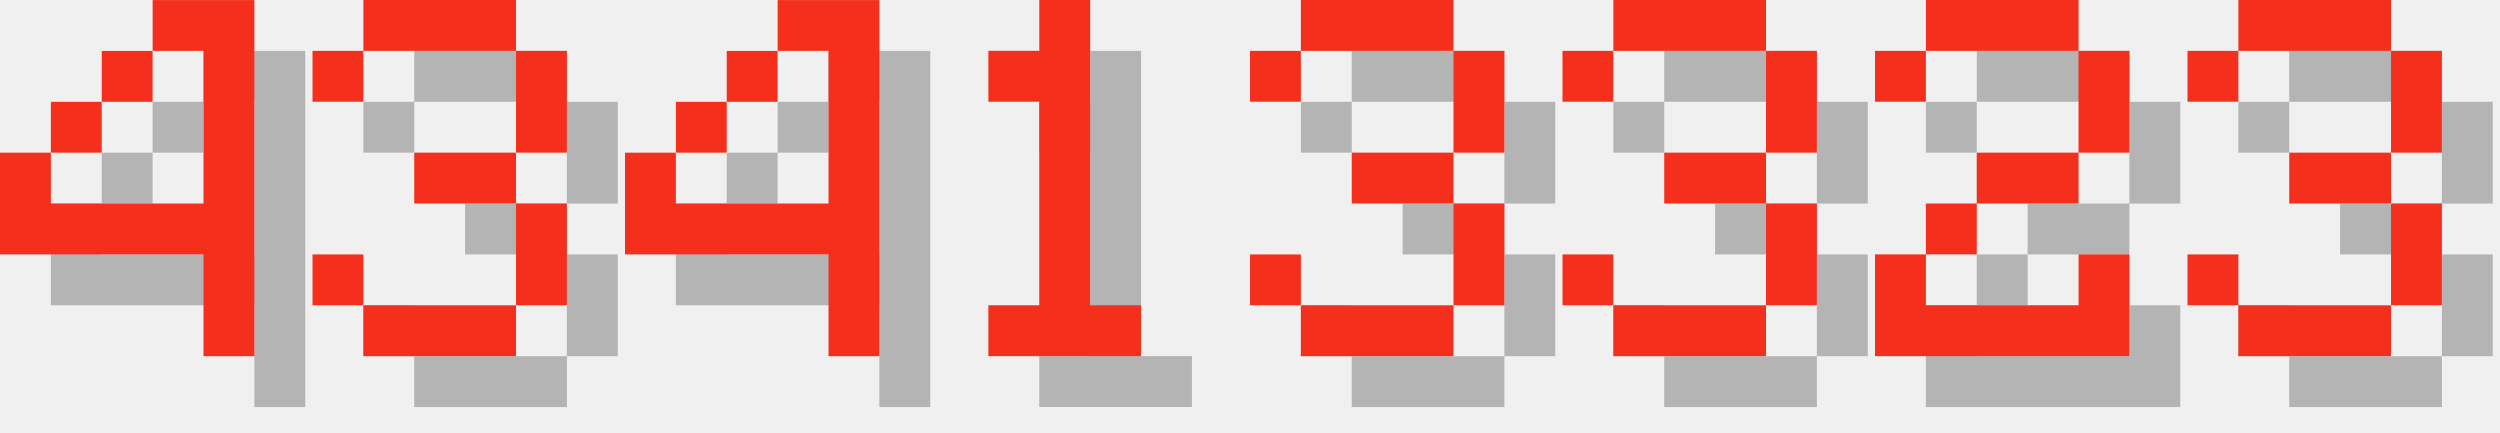
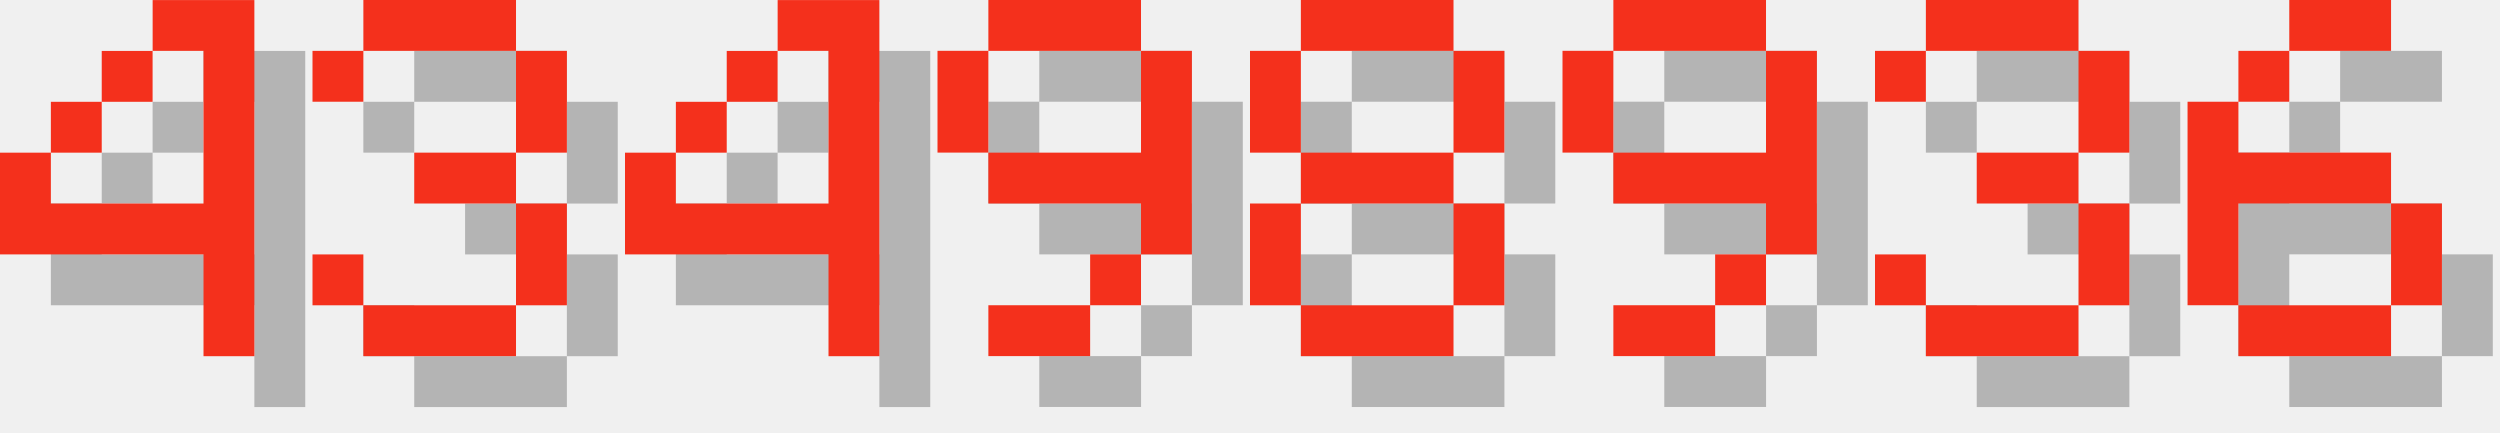
<svg xmlns="http://www.w3.org/2000/svg" version="1.1" width="208.0" height="36">
  <style>
        .text-foreground {
            fill: #F4301C;
        }
        .text-shadow {
            fill: #000000;
            fill-opacity: 0.25;
        }
    </style>
  <g class="digit" id="digit_4" transform="translate(0.0, 0), scale(4)">
    <path id="digit_4_shadow" class="text-shadow" d="m4.233 1.058v1.058h1.058v3.175h-3.175v-1.058h-1.058v2.117h4.233v2.117h1.058v-7.408h-2.117zm-2.117 3.175h1.058v-1.058h-1.058v1.058zm1.058-1.058h1.058v-1.058h-1.058v1.058z" fill-opacity=".5" style="paint-order:stroke fill markers" />
    <path id="digit_4_fg" class="text-foreground" d="m3.175 0v1.058h1.058v3.175h-3.175v-1.058h-1.058v2.117h4.233v2.117h1.058v-7.408h-2.117zm-2.117 3.175h1.058v-1.058h-1.058v1.058zm1.058-1.058h1.058v-1.058h-1.058v1.058z" fill="#fff" style="paint-order:stroke fill markers" />
  </g>
  <g class="digit" id="digit_3" transform="translate(26.0, 0), scale(4)">
    <path id="digit_3_shadow" class="text-shadow" d="m1.058 2.117v1.058h1.058v-1.058h3.175v2.117h-2.117v1.058h2.117v2.117h-3.175v-1.058h-1.058v1.058h1.058v1.058h3.175v-1.058h1.058v-2.117h-1.058v-1.058h1.058v-2.117h-1.058v-1.058h-3.175v1.058h-1.058z" fill-opacity=".5" style="paint-order:stroke fill markers" />
    <path id="digit_3_fg" class="text-foreground" d="m0 1.058v1.058h1.058v-1.058h3.175v2.117h-2.117v1.058h2.117v2.117h-3.175v-1.058h-1.058v1.058h1.058v1.058h3.175v-1.058h1.058v-2.117h-1.058v-1.058h1.058v-2.117h-1.058v-1.058h-3.175v1.058h-1.058z" fill="#fff" style="paint-order:stroke fill markers" />
  </g>
  <g class="digit" id="digit_4" transform="translate(52.0, 0), scale(4)">
    <path id="digit_4_shadow" class="text-shadow" d="m4.233 1.058v1.058h1.058v3.175h-3.175v-1.058h-1.058v2.117h4.233v2.117h1.058v-7.408h-2.117zm-2.117 3.175h1.058v-1.058h-1.058v1.058zm1.058-1.058h1.058v-1.058h-1.058v1.058z" fill-opacity=".5" style="paint-order:stroke fill markers" />
    <path id="digit_4_fg" class="text-foreground" d="m3.175 0v1.058h1.058v3.175h-3.175v-1.058h-1.058v2.117h4.233v2.117h1.058v-7.408h-2.117zm-2.117 3.175h1.058v-1.058h-1.058v1.058zm1.058-1.058h1.058v-1.058h-1.058v1.058z" fill="#fff" style="paint-order:stroke fill markers" />
  </g>
-   <g class="digit" id="digit_1" transform="translate(78.0, 0), scale(4)">
-     <path id="digit_1_shadow" class="text-shadow" d="m2.117 2.117v1.058h1.058v4.233h-1.058v1.058h3.175v-1.058h-1.058v-6.35h-1.058v1.058h-1.058z" fill-opacity=".5" style="paint-order:stroke fill markers" />
-     <path id="digit_1_fg" class="text-foreground" d="m1.058 1.058v1.058h1.058v4.233h-1.058v1.058h3.175v-1.058h-1.058v-6.35h-1.058v1.058h-1.058z" fill="#fff" style="paint-order:stroke fill markers" />
+   <g class="digit" id="digit_9" transform="translate(78.0, 0), scale(4)">
+     <path id="digit_9_shadow" class="text-shadow" d="m2.117 1.058v1.058h3.175v-1.058h-3.175zm3.175 1.058v2.117h-3.175v1.058h3.175v1.058h1.058v-4.233h-1.058zm0 4.233h-1.058v1.058h1.058v-1.058zm-1.058 1.058h-2.117v1.058h2.117v-1.058zm-2.117-3.175v-2.117h-1.058v2.117h1.058z" fill-opacity=".5" style="paint-order:stroke fill markers" />
+     <path id="digit_9_fg" class="text-foreground" d="m1.058 0v1.058h3.175v-1.058h-3.175zm3.175 1.058v2.117h-3.175v1.058h3.175v1.058h1.058v-4.233h-1.058zm0 4.233h-1.058v1.058h1.058v-1.058zm-1.058 1.058h-2.117v1.058h2.117v-1.058zm-2.117-3.175v-2.117h-1.058v2.117h1.058z" fill="#fff" style="paint-order:stroke fill markers" />
  </g>
-   <g class="digit" id="digit_3" transform="translate(104.0, 0), scale(4)">
+   <g class="digit" id="digit_8" transform="translate(104.0, 0), scale(4)">
+     <path id="digit_8_shadow" class="text-shadow" d="m2.117 1.058v1.058h3.175v-1.058h-3.175zm3.175 1.058v2.117h1.058v-2.117h-1.058zm0 2.117h-3.175v1.058h3.175v-1.058zm0 1.058v2.117h1.058v-2.117h-1.058zm0 2.117h-3.175v1.058h3.175v-1.058zm-3.175 0v-2.117h-1.058v2.117h1.058zm0-3.175v-2.117h-1.058v2.117h1.058z" fill-opacity=".5" style="paint-order:stroke fill markers" />
+     <path id="digit_8_fg" class="text-foreground" d="m1.058 0v1.058h3.175v-1.058h-3.175zm3.175 1.058v2.117h1.058v-2.117h-1.058zm0 2.117h-3.175v1.058h3.175v-1.058zm0 1.058v2.117h1.058v-2.117h-1.058zm0 2.117h-3.175v1.058h3.175v-1.058zm-3.175 0v-2.117h-1.058v2.117h1.058zm0-3.175v-2.117h-1.058v2.117h1.058z" fill="#fff" style="paint-order:stroke fill markers" />
+   </g>
+   <g class="digit" id="digit_9" transform="translate(130.0, 0), scale(4)">
+     <path id="digit_9_shadow" class="text-shadow" d="m2.117 1.058v1.058h3.175v-1.058h-3.175zm3.175 1.058v2.117h-3.175v1.058h3.175v1.058h1.058v-4.233h-1.058zm0 4.233h-1.058v1.058h1.058v-1.058zm-1.058 1.058h-2.117v1.058h2.117v-1.058zm-2.117-3.175v-2.117h-1.058v2.117h1.058z" fill-opacity=".5" style="paint-order:stroke fill markers" />
+     <path id="digit_9_fg" class="text-foreground" d="m1.058 0v1.058h3.175v-1.058h-3.175zm3.175 1.058v2.117h-3.175v1.058h3.175v1.058h1.058v-4.233h-1.058zm0 4.233h-1.058v1.058h1.058v-1.058zm-1.058 1.058h-2.117v1.058h2.117v-1.058zm-2.117-3.175v-2.117h-1.058v2.117h1.058z" fill="#fff" style="paint-order:stroke fill markers" />
+   </g>
+   <g class="digit" id="digit_3" transform="translate(156.0, 0), scale(4)">
    <path id="digit_3_shadow" class="text-shadow" d="m1.058 2.117v1.058h1.058v-1.058h3.175v2.117h-2.117v1.058h2.117v2.117h-3.175v-1.058h-1.058v1.058h1.058v1.058h3.175v-1.058h1.058v-2.117h-1.058v-1.058h1.058v-2.117h-1.058v-1.058h-3.175v1.058h-1.058z" fill-opacity=".5" style="paint-order:stroke fill markers" />
    <path id="digit_3_fg" class="text-foreground" d="m0 1.058v1.058h1.058v-1.058h3.175v2.117h-2.117v1.058h2.117v2.117h-3.175v-1.058h-1.058v1.058h1.058v1.058h3.175v-1.058h1.058v-2.117h-1.058v-1.058h1.058v-2.117h-1.058v-1.058h-3.175v1.058h-1.058z" fill="#fff" style="paint-order:stroke fill markers" />
  </g>
-   <g class="digit" id="digit_3" transform="translate(130.0, 0), scale(4)">
-     <path id="digit_3_shadow" class="text-shadow" d="m1.058 2.117v1.058h1.058v-1.058h3.175v2.117h-2.117v1.058h2.117v2.117h-3.175v-1.058h-1.058v1.058h1.058v1.058h3.175v-1.058h1.058v-2.117h-1.058v-1.058h1.058v-2.117h-1.058v-1.058h-3.175v1.058h-1.058z" fill-opacity=".5" style="paint-order:stroke fill markers" />
-     <path id="digit_3_fg" class="text-foreground" d="m0 1.058v1.058h1.058v-1.058h3.175v2.117h-2.117v1.058h2.117v2.117h-3.175v-1.058h-1.058v1.058h1.058v1.058h3.175v-1.058h1.058v-2.117h-1.058v-1.058h1.058v-2.117h-1.058v-1.058h-3.175v1.058h-1.058z" fill="#fff" style="paint-order:stroke fill markers" />
-   </g>
-   <g class="digit" id="digit_2" transform="translate(156.0, 0), scale(4)">
-     <path id="digit_2_shadow" class="text-shadow" d="m1.058 2.117v1.058h1.058v-1.058h3.175v2.117h-2.117v1.058h-1.058v1.058h-1.058v2.117h5.292v-2.117h-1.058v1.058h-3.175v-1.058h1.058v-1.058h2.117v-1.058h1.058v-2.117h-1.058v-1.058h-3.175v1.058h-1.058z" fill-opacity=".5" style="paint-order:stroke fill markers" />
-     <path id="digit_2_fg" class="text-foreground" d="m0 1.058v1.058h1.058v-1.058h3.175v2.117h-2.117v1.058h-1.058v1.058h-1.058v2.117h5.292v-2.117h-1.058v1.058h-3.175v-1.058h1.058v-1.058h2.117v-1.058h1.058v-2.117h-1.058v-1.058h-3.175v1.058h-1.058z" fill="#fff" style="paint-order:stroke fill markers" />
-   </g>
-   <g class="digit" id="digit_3" transform="translate(182.0, 0), scale(4)">
-     <path id="digit_3_shadow" class="text-shadow" d="m1.058 2.117v1.058h1.058v-1.058h3.175v2.117h-2.117v1.058h2.117v2.117h-3.175v-1.058h-1.058v1.058h1.058v1.058h3.175v-1.058h1.058v-2.117h-1.058v-1.058h1.058v-2.117h-1.058v-1.058h-3.175v1.058h-1.058z" fill-opacity=".5" style="paint-order:stroke fill markers" />
-     <path id="digit_3_fg" class="text-foreground" d="m0 1.058v1.058h1.058v-1.058h3.175v2.117h-2.117v1.058h2.117v2.117h-3.175v-1.058h-1.058v1.058h1.058v1.058h3.175v-1.058h1.058v-2.117h-1.058v-1.058h1.058v-2.117h-1.058v-1.058h-3.175v1.058h-1.058z" fill="#fff" style="paint-order:stroke fill markers" />
+   <g class="digit" id="digit_6" transform="translate(182.0, 0), scale(4)">
+     <path id="digit_6_shadow" class="text-shadow" d="m3.175 1.058v1.058h2.117v-1.058h-2.117zm0 1.058h-1.058v1.058h1.058v-1.058zm-1.058 1.058h-1.058v4.233h1.058v-2.117h3.175v-1.058h-3.175v-1.058zm3.175 2.117v2.117h1.058v-2.117h-1.058zm0 2.117h-3.175v1.058h3.175v-1.058z" fill-opacity=".5" style="paint-order:stroke fill markers" />
+     <path id="digit_6_fg" class="text-foreground" d="m2.117 0v1.058h2.117v-1.058h-2.117zm0 1.058h-1.058v1.058h1.058v-1.058zm-1.058 1.058h-1.058v4.233h1.058v-2.117h3.175v-1.058h-3.175v-1.058zm3.175 2.117v2.117h1.058v-2.117h-1.058zm0 2.117h-3.175v1.058h3.175v-1.058z" fill="#fff" style="paint-order:stroke fill markers" />
  </g>
</svg>
